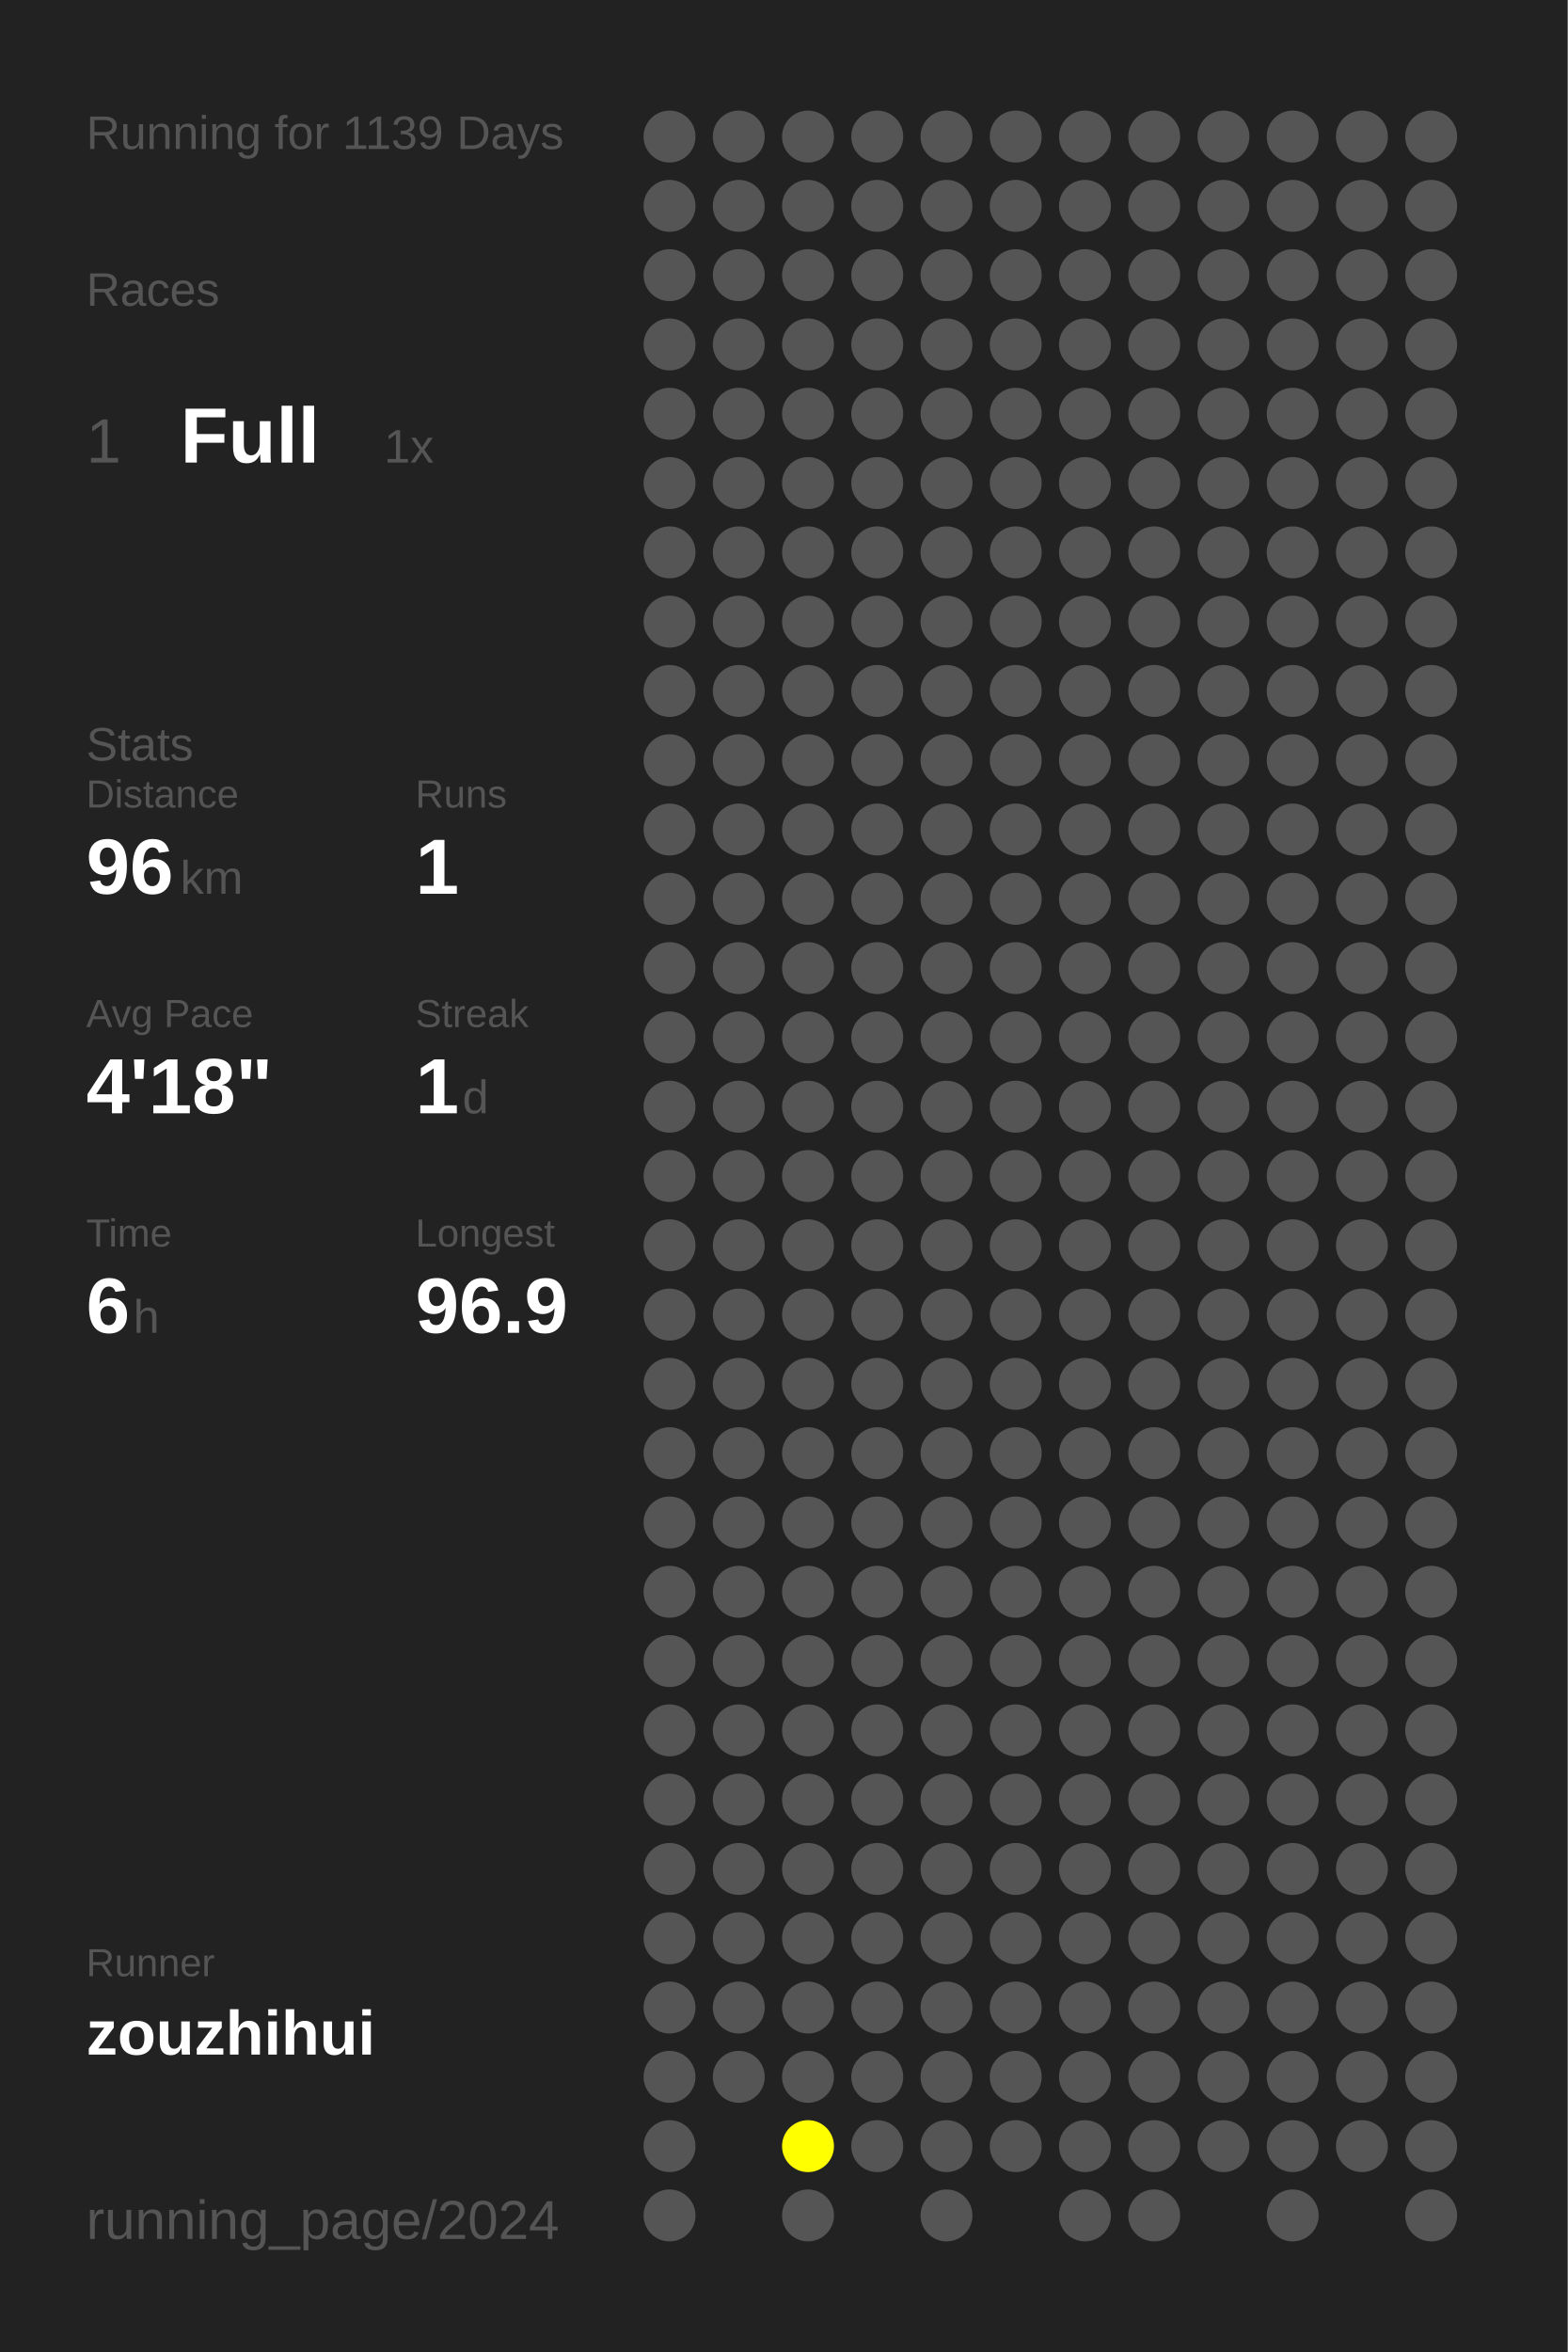
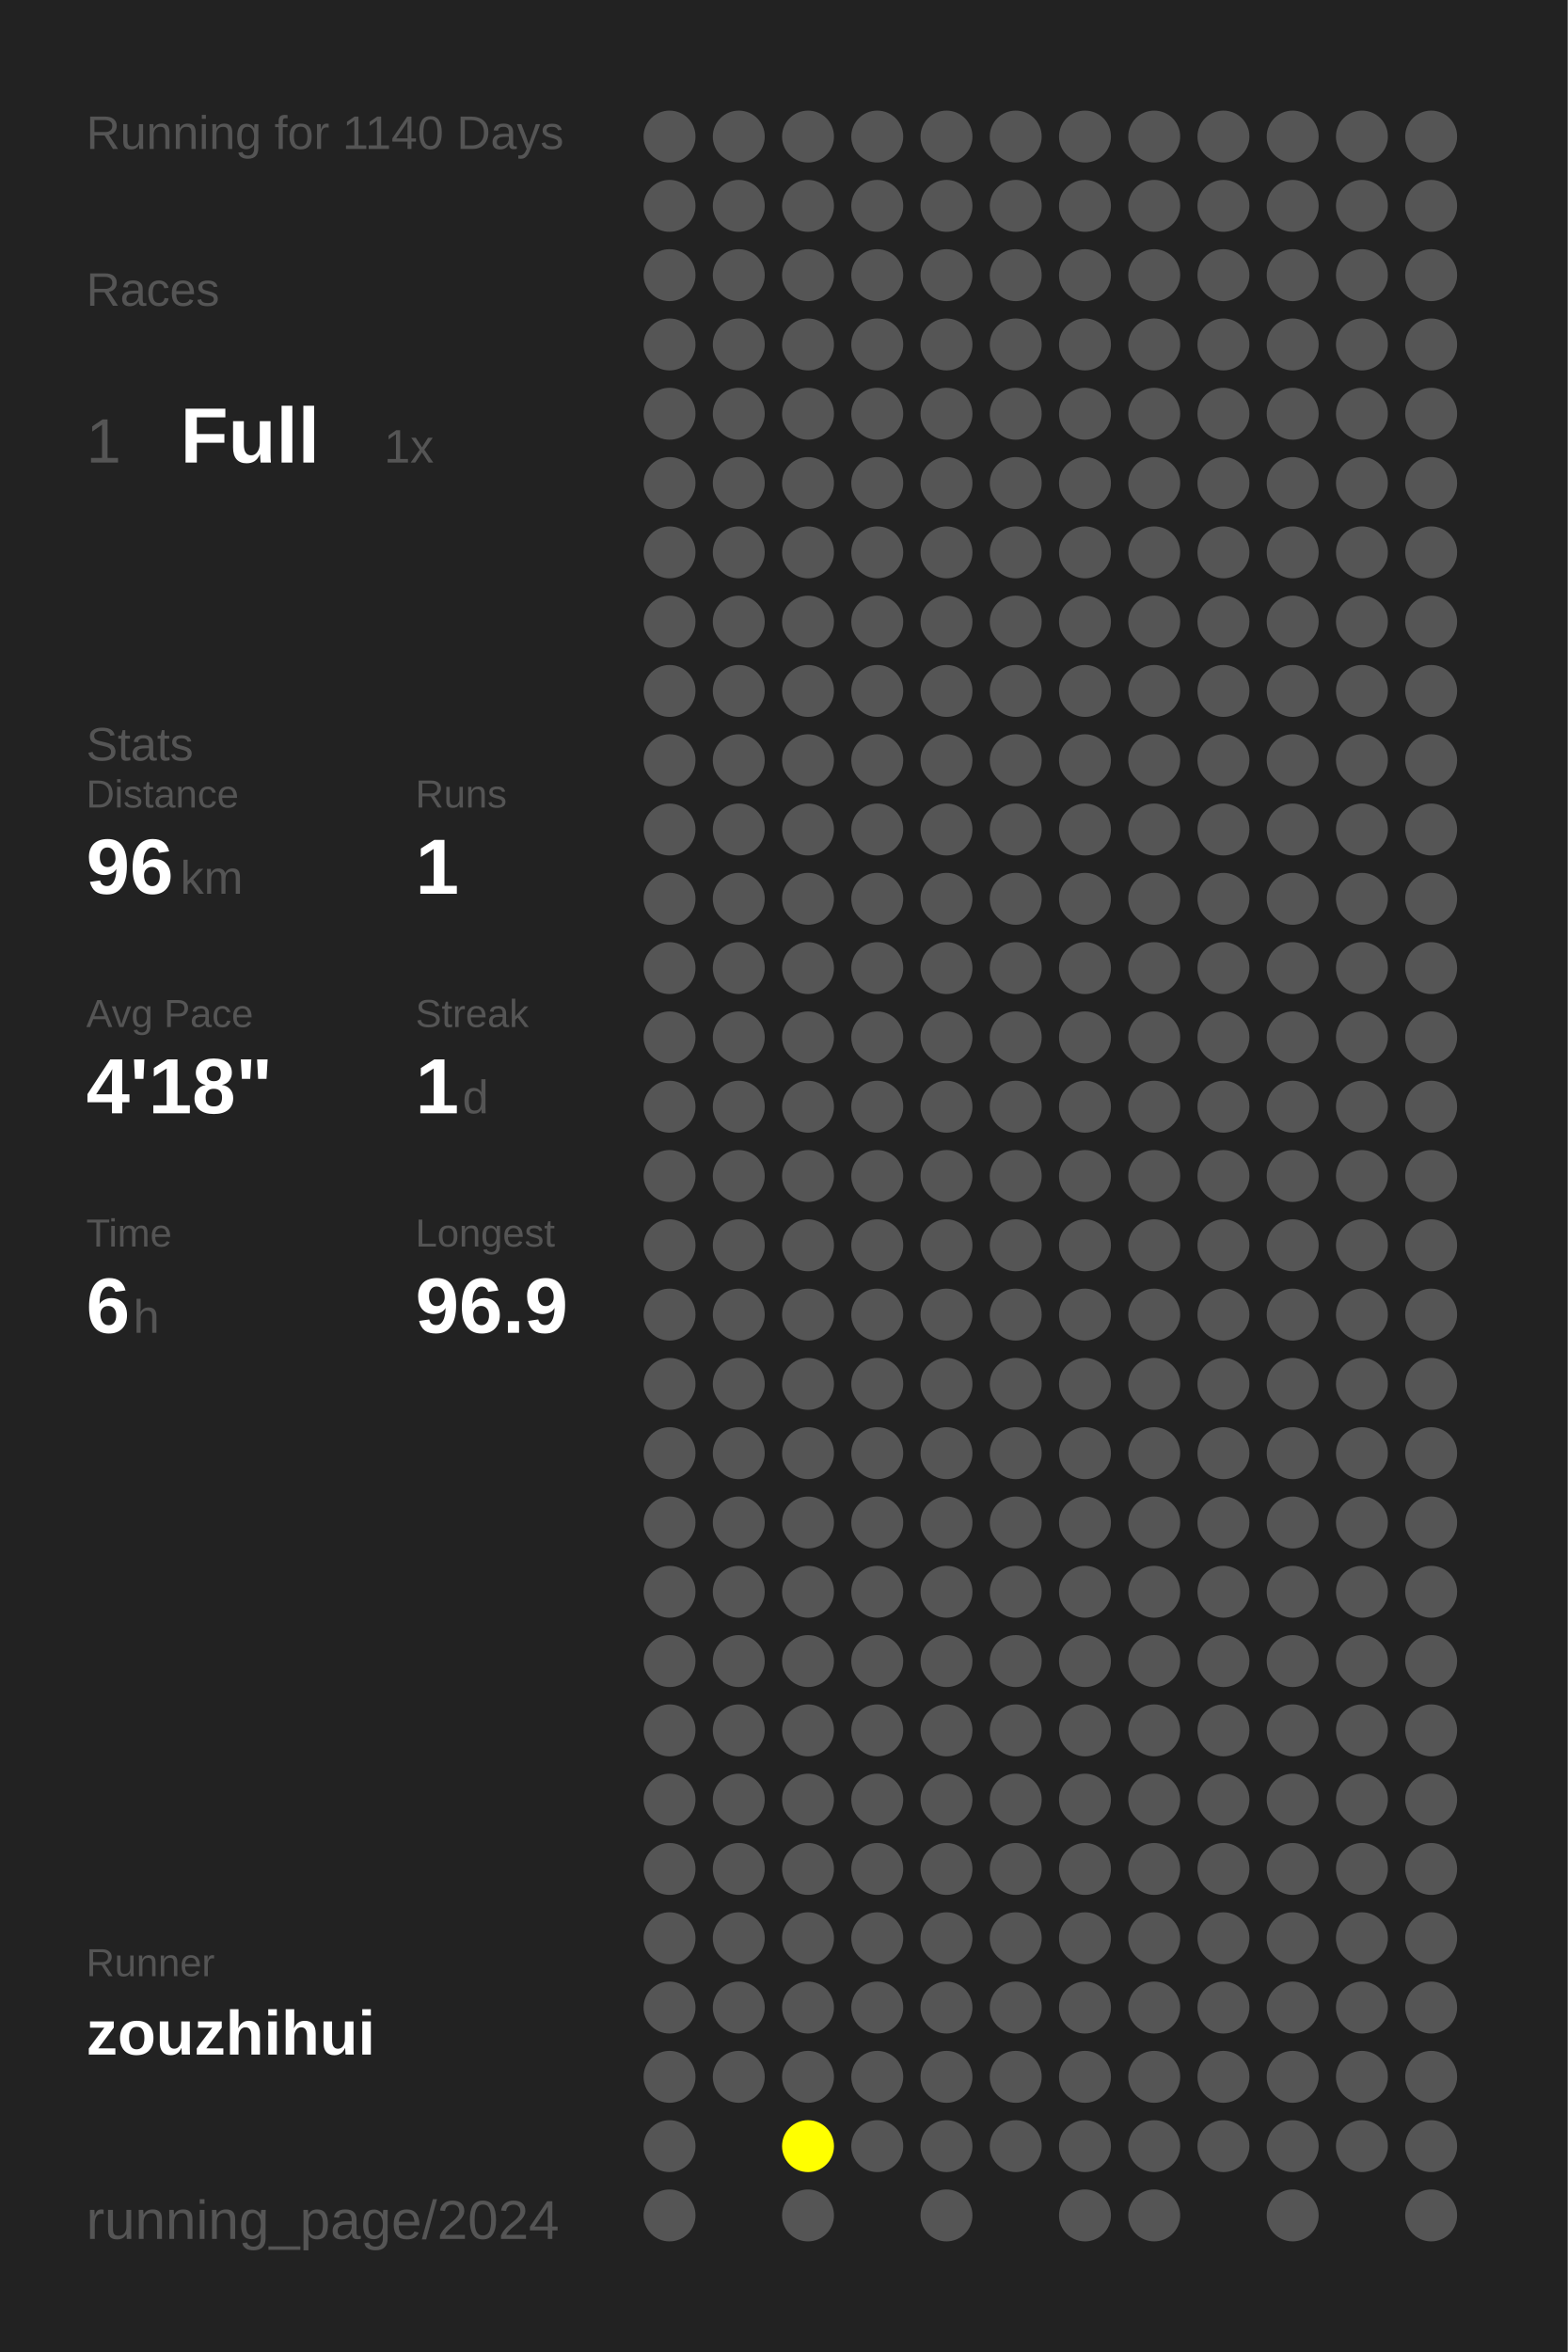
<svg xmlns="http://www.w3.org/2000/svg" baseProfile="full" height="300mm" version="1.1" viewBox="0,0,200,300" width="200mm">
  <defs />
  <rect fill="#222222" height="300" width="200" x="0" y="0" />
-   <text fill="#555555" style="font-size:6px; font-family:Arial;" x="11" y="19">Running for 1139 Days</text>
+   <text fill="#555555" style="font-size:6px; font-family:Arial;" x="11" y="19">Running for 1140 Days</text>
  <text fill="#555555" style="font-size:6px; font-family:Arial;" x="11" y="39">Races</text>
  <text fill="#555555" style="font-size:8px; font-family:Arial;" x="11" y="59">1</text>
  <text fill="#FFFFFF" style="font-size:10px; font-family:Arial; font-weight:bold;" x="23" y="59">Full</text>
  <text fill="#555555" style="font-size:6px; font-family:Arial;" x="49" y="59">1x</text>
  <text fill="#555555" style="font-size:6px; font-family:Arial;" x="11" y="97">Stats</text>
  <text fill="#555555" style="font-size:5px; font-family:Arial;" x="11" y="103">Distance</text>
  <text fill="#FFFFFF" style="font-size:10px; font-family:Arial; font-weight:bold;" x="11" y="114">96</text>
  <text fill="#555555" style="font-size:6px; font-family:Arial;" x="23" y="114">km</text>
  <text fill="#555555" style="font-size:5px; font-family:Arial;" x="53" y="103">Runs</text>
  <text fill="#FFFFFF" style="font-size:10px; font-family:Arial; font-weight:bold;" x="53" y="114">1</text>
  <text fill="#555555" style="font-size:5px; font-family:Arial;" x="11" y="131">Avg Pace</text>
  <text fill="#FFFFFF" style="font-size:10px; font-family:Arial; font-weight:bold;" x="11" y="142">4'18"</text>
  <text fill="#555555" style="font-size:5px; font-family:Arial;" x="53" y="131">Streak</text>
  <text fill="#FFFFFF" style="font-size:10px; font-family:Arial; font-weight:bold;" x="53" y="142">1</text>
  <text fill="#555555" style="font-size:6px; font-family:Arial;" x="59" y="142">d</text>
  <text fill="#555555" style="font-size:5px; font-family:Arial;" x="11" y="159">Time</text>
  <text fill="#FFFFFF" style="font-size:10px; font-family:Arial; font-weight:bold;" x="11" y="170">6</text>
  <text fill="#555555" style="font-size:6px; font-family:Arial;" x="17" y="170">h</text>
  <text fill="#555555" style="font-size:5px; font-family:Arial;" x="53" y="159">Longest</text>
  <text fill="#FFFFFF" style="font-size:10px; font-family:Arial; font-weight:bold;" x="53" y="170">96.9</text>
  <text fill="#555555" style="font-size:5px; font-family:Arial;" x="11" y="252.065">Runner</text>
  <text fill="#FFFFFF" style="font-size:8px; font-family:Arial; font-weight:bold;" x="11" y="262.065">zouzhihui</text>
  <text fill="#555555" style="font-size:7px; font-family:Arial;" x="11" y="285.581">running_page/2024</text>
  <circle cx="85.417" cy="17.419" fill="#555555" r="3.312" />
  <circle cx="85.417" cy="26.258" fill="#555555" r="3.312" />
  <circle cx="85.417" cy="35.097" fill="#555555" r="3.312" />
  <circle cx="85.417" cy="43.935" fill="#555555" r="3.312" />
  <circle cx="85.417" cy="52.774" fill="#555555" r="3.312" />
  <circle cx="85.417" cy="61.613" fill="#555555" r="3.312" />
  <circle cx="85.417" cy="70.452" fill="#555555" r="3.312" />
  <circle cx="85.417" cy="79.29" fill="#555555" r="3.312" />
  <circle cx="85.417" cy="88.129" fill="#555555" r="3.312" />
  <circle cx="85.417" cy="96.968" fill="#555555" r="3.312" />
  <circle cx="85.417" cy="105.806" fill="#555555" r="3.312" />
  <circle cx="85.417" cy="114.645" fill="#555555" r="3.312" />
  <circle cx="85.417" cy="123.484" fill="#555555" r="3.312" />
  <circle cx="85.417" cy="132.323" fill="#555555" r="3.312" />
  <circle cx="85.417" cy="141.161" fill="#555555" r="3.312" />
  <circle cx="85.417" cy="150" fill="#555555" r="3.312" />
  <circle cx="85.417" cy="158.839" fill="#555555" r="3.312" />
  <circle cx="85.417" cy="167.677" fill="#555555" r="3.312" />
  <circle cx="85.417" cy="176.516" fill="#555555" r="3.312" />
  <circle cx="85.417" cy="185.355" fill="#555555" r="3.312" />
  <circle cx="85.417" cy="194.194" fill="#555555" r="3.312" />
  <circle cx="85.417" cy="203.032" fill="#555555" r="3.312" />
  <circle cx="85.417" cy="211.871" fill="#555555" r="3.312" />
  <circle cx="85.417" cy="220.71" fill="#555555" r="3.312" />
  <circle cx="85.417" cy="229.548" fill="#555555" r="3.312" />
  <circle cx="85.417" cy="238.387" fill="#555555" r="3.312" />
  <circle cx="85.417" cy="247.226" fill="#555555" r="3.312" />
  <circle cx="85.417" cy="256.065" fill="#555555" r="3.312" />
  <circle cx="85.417" cy="264.903" fill="#555555" r="3.312" />
  <circle cx="85.417" cy="273.742" fill="#555555" r="3.312" />
  <circle cx="85.417" cy="282.581" fill="#555555" r="3.312" />
  <circle cx="94.25" cy="17.419" fill="#555555" r="3.312" />
  <circle cx="94.25" cy="26.258" fill="#555555" r="3.312" />
  <circle cx="94.25" cy="35.097" fill="#555555" r="3.312" />
  <circle cx="94.25" cy="43.935" fill="#555555" r="3.312" />
  <circle cx="94.25" cy="52.774" fill="#555555" r="3.312" />
  <circle cx="94.25" cy="61.613" fill="#555555" r="3.312" />
  <circle cx="94.25" cy="70.452" fill="#555555" r="3.312" />
  <circle cx="94.25" cy="79.29" fill="#555555" r="3.312" />
  <circle cx="94.25" cy="88.129" fill="#555555" r="3.312" />
  <circle cx="94.25" cy="96.968" fill="#555555" r="3.312" />
  <circle cx="94.25" cy="105.806" fill="#555555" r="3.312" />
  <circle cx="94.25" cy="114.645" fill="#555555" r="3.312" />
  <circle cx="94.25" cy="123.484" fill="#555555" r="3.312" />
  <circle cx="94.25" cy="132.323" fill="#555555" r="3.312" />
  <circle cx="94.25" cy="141.161" fill="#555555" r="3.312" />
  <circle cx="94.25" cy="150" fill="#555555" r="3.312" />
  <circle cx="94.25" cy="158.839" fill="#555555" r="3.312" />
  <circle cx="94.25" cy="167.677" fill="#555555" r="3.312" />
  <circle cx="94.25" cy="176.516" fill="#555555" r="3.312" />
  <circle cx="94.25" cy="185.355" fill="#555555" r="3.312" />
  <circle cx="94.25" cy="194.194" fill="#555555" r="3.312" />
  <circle cx="94.25" cy="203.032" fill="#555555" r="3.312" />
  <circle cx="94.25" cy="211.871" fill="#555555" r="3.312" />
  <circle cx="94.25" cy="220.71" fill="#555555" r="3.312" />
  <circle cx="94.25" cy="229.548" fill="#555555" r="3.312" />
  <circle cx="94.25" cy="238.387" fill="#555555" r="3.312" />
  <circle cx="94.25" cy="247.226" fill="#555555" r="3.312" />
  <circle cx="94.25" cy="256.065" fill="#555555" r="3.312" />
  <circle cx="94.25" cy="264.903" fill="#555555" r="3.312" />
  <circle cx="103.083" cy="17.419" fill="#555555" r="3.312" />
  <circle cx="103.083" cy="26.258" fill="#555555" r="3.312" />
  <circle cx="103.083" cy="35.097" fill="#555555" r="3.312" />
  <circle cx="103.083" cy="43.935" fill="#555555" r="3.312" />
  <circle cx="103.083" cy="52.774" fill="#555555" r="3.312" />
  <circle cx="103.083" cy="61.613" fill="#555555" r="3.312" />
  <circle cx="103.083" cy="70.452" fill="#555555" r="3.312" />
  <circle cx="103.083" cy="79.29" fill="#555555" r="3.312" />
  <circle cx="103.083" cy="88.129" fill="#555555" r="3.312" />
  <circle cx="103.083" cy="96.968" fill="#555555" r="3.312" />
  <circle cx="103.083" cy="105.806" fill="#555555" r="3.312" />
  <circle cx="103.083" cy="114.645" fill="#555555" r="3.312" />
  <circle cx="103.083" cy="123.484" fill="#555555" r="3.312" />
  <circle cx="103.083" cy="132.323" fill="#555555" r="3.312" />
  <circle cx="103.083" cy="141.161" fill="#555555" r="3.312" />
  <circle cx="103.083" cy="150" fill="#555555" r="3.312" />
  <circle cx="103.083" cy="158.839" fill="#555555" r="3.312" />
  <circle cx="103.083" cy="167.677" fill="#555555" r="3.312" />
  <circle cx="103.083" cy="176.516" fill="#555555" r="3.312" />
  <circle cx="103.083" cy="185.355" fill="#555555" r="3.312" />
  <circle cx="103.083" cy="194.194" fill="#555555" r="3.312" />
  <circle cx="103.083" cy="203.032" fill="#555555" r="3.312" />
  <circle cx="103.083" cy="211.871" fill="#555555" r="3.312" />
  <circle cx="103.083" cy="220.71" fill="#555555" r="3.312" />
  <circle cx="103.083" cy="229.548" fill="#555555" r="3.312" />
  <circle cx="103.083" cy="238.387" fill="#555555" r="3.312" />
  <circle cx="103.083" cy="247.226" fill="#555555" r="3.312" />
  <circle cx="103.083" cy="256.065" fill="#555555" r="3.312" />
  <circle cx="103.083" cy="264.903" fill="#555555" r="3.312" />
  <circle cx="103.083" cy="273.742" fill="#FFFF00" r="3.312" />
  <circle cx="103.083" cy="282.581" fill="#555555" r="3.312" />
  <circle cx="111.917" cy="17.419" fill="#555555" r="3.312" />
  <circle cx="111.917" cy="26.258" fill="#555555" r="3.312" />
  <circle cx="111.917" cy="35.097" fill="#555555" r="3.312" />
  <circle cx="111.917" cy="43.935" fill="#555555" r="3.312" />
  <circle cx="111.917" cy="52.774" fill="#555555" r="3.312" />
  <circle cx="111.917" cy="61.613" fill="#555555" r="3.312" />
  <circle cx="111.917" cy="70.452" fill="#555555" r="3.312" />
  <circle cx="111.917" cy="79.29" fill="#555555" r="3.312" />
  <circle cx="111.917" cy="88.129" fill="#555555" r="3.312" />
  <circle cx="111.917" cy="96.968" fill="#555555" r="3.312" />
  <circle cx="111.917" cy="105.806" fill="#555555" r="3.312" />
  <circle cx="111.917" cy="114.645" fill="#555555" r="3.312" />
  <circle cx="111.917" cy="123.484" fill="#555555" r="3.312" />
  <circle cx="111.917" cy="132.323" fill="#555555" r="3.312" />
  <circle cx="111.917" cy="141.161" fill="#555555" r="3.312" />
  <circle cx="111.917" cy="150" fill="#555555" r="3.312" />
  <circle cx="111.917" cy="158.839" fill="#555555" r="3.312" />
  <circle cx="111.917" cy="167.677" fill="#555555" r="3.312" />
  <circle cx="111.917" cy="176.516" fill="#555555" r="3.312" />
  <circle cx="111.917" cy="185.355" fill="#555555" r="3.312" />
  <circle cx="111.917" cy="194.194" fill="#555555" r="3.312" />
  <circle cx="111.917" cy="203.032" fill="#555555" r="3.312" />
  <circle cx="111.917" cy="211.871" fill="#555555" r="3.312" />
  <circle cx="111.917" cy="220.71" fill="#555555" r="3.312" />
  <circle cx="111.917" cy="229.548" fill="#555555" r="3.312" />
  <circle cx="111.917" cy="238.387" fill="#555555" r="3.312" />
  <circle cx="111.917" cy="247.226" fill="#555555" r="3.312" />
  <circle cx="111.917" cy="256.065" fill="#555555" r="3.312" />
  <circle cx="111.917" cy="264.903" fill="#555555" r="3.312" />
  <circle cx="111.917" cy="273.742" fill="#555555" r="3.312" />
  <circle cx="120.75" cy="17.419" fill="#555555" r="3.312" />
  <circle cx="120.75" cy="26.258" fill="#555555" r="3.312" />
  <circle cx="120.75" cy="35.097" fill="#555555" r="3.312" />
  <circle cx="120.75" cy="43.935" fill="#555555" r="3.312" />
  <circle cx="120.75" cy="52.774" fill="#555555" r="3.312" />
  <circle cx="120.75" cy="61.613" fill="#555555" r="3.312" />
  <circle cx="120.75" cy="70.452" fill="#555555" r="3.312" />
  <circle cx="120.75" cy="79.29" fill="#555555" r="3.312" />
  <circle cx="120.75" cy="88.129" fill="#555555" r="3.312" />
  <circle cx="120.75" cy="96.968" fill="#555555" r="3.312" />
  <circle cx="120.75" cy="105.806" fill="#555555" r="3.312" />
  <circle cx="120.75" cy="114.645" fill="#555555" r="3.312" />
  <circle cx="120.75" cy="123.484" fill="#555555" r="3.312" />
  <circle cx="120.75" cy="132.323" fill="#555555" r="3.312" />
  <circle cx="120.75" cy="141.161" fill="#555555" r="3.312" />
  <circle cx="120.75" cy="150" fill="#555555" r="3.312" />
  <circle cx="120.75" cy="158.839" fill="#555555" r="3.312" />
  <circle cx="120.75" cy="167.677" fill="#555555" r="3.312" />
  <circle cx="120.75" cy="176.516" fill="#555555" r="3.312" />
  <circle cx="120.75" cy="185.355" fill="#555555" r="3.312" />
  <circle cx="120.75" cy="194.194" fill="#555555" r="3.312" />
  <circle cx="120.75" cy="203.032" fill="#555555" r="3.312" />
  <circle cx="120.75" cy="211.871" fill="#555555" r="3.312" />
  <circle cx="120.75" cy="220.71" fill="#555555" r="3.312" />
  <circle cx="120.75" cy="229.548" fill="#555555" r="3.312" />
  <circle cx="120.75" cy="238.387" fill="#555555" r="3.312" />
  <circle cx="120.75" cy="247.226" fill="#555555" r="3.312" />
  <circle cx="120.75" cy="256.065" fill="#555555" r="3.312" />
  <circle cx="120.75" cy="264.903" fill="#555555" r="3.312" />
  <circle cx="120.75" cy="273.742" fill="#555555" r="3.312" />
  <circle cx="120.75" cy="282.581" fill="#555555" r="3.312" />
  <circle cx="129.583" cy="17.419" fill="#555555" r="3.312" />
  <circle cx="129.583" cy="26.258" fill="#555555" r="3.312" />
  <circle cx="129.583" cy="35.097" fill="#555555" r="3.312" />
  <circle cx="129.583" cy="43.935" fill="#555555" r="3.312" />
  <circle cx="129.583" cy="52.774" fill="#555555" r="3.312" />
  <circle cx="129.583" cy="61.613" fill="#555555" r="3.312" />
  <circle cx="129.583" cy="70.452" fill="#555555" r="3.312" />
  <circle cx="129.583" cy="79.29" fill="#555555" r="3.312" />
  <circle cx="129.583" cy="88.129" fill="#555555" r="3.312" />
  <circle cx="129.583" cy="96.968" fill="#555555" r="3.312" />
  <circle cx="129.583" cy="105.806" fill="#555555" r="3.312" />
  <circle cx="129.583" cy="114.645" fill="#555555" r="3.312" />
  <circle cx="129.583" cy="123.484" fill="#555555" r="3.312" />
  <circle cx="129.583" cy="132.323" fill="#555555" r="3.312" />
  <circle cx="129.583" cy="141.161" fill="#555555" r="3.312" />
  <circle cx="129.583" cy="150" fill="#555555" r="3.312" />
  <circle cx="129.583" cy="158.839" fill="#555555" r="3.312" />
  <circle cx="129.583" cy="167.677" fill="#555555" r="3.312" />
  <circle cx="129.583" cy="176.516" fill="#555555" r="3.312" />
  <circle cx="129.583" cy="185.355" fill="#555555" r="3.312" />
  <circle cx="129.583" cy="194.194" fill="#555555" r="3.312" />
  <circle cx="129.583" cy="203.032" fill="#555555" r="3.312" />
  <circle cx="129.583" cy="211.871" fill="#555555" r="3.312" />
  <circle cx="129.583" cy="220.71" fill="#555555" r="3.312" />
  <circle cx="129.583" cy="229.548" fill="#555555" r="3.312" />
  <circle cx="129.583" cy="238.387" fill="#555555" r="3.312" />
  <circle cx="129.583" cy="247.226" fill="#555555" r="3.312" />
  <circle cx="129.583" cy="256.065" fill="#555555" r="3.312" />
  <circle cx="129.583" cy="264.903" fill="#555555" r="3.312" />
  <circle cx="129.583" cy="273.742" fill="#555555" r="3.312" />
  <circle cx="138.417" cy="17.419" fill="#555555" r="3.312" />
  <circle cx="138.417" cy="26.258" fill="#555555" r="3.312" />
  <circle cx="138.417" cy="35.097" fill="#555555" r="3.312" />
  <circle cx="138.417" cy="43.935" fill="#555555" r="3.312" />
  <circle cx="138.417" cy="52.774" fill="#555555" r="3.312" />
  <circle cx="138.417" cy="61.613" fill="#555555" r="3.312" />
  <circle cx="138.417" cy="70.452" fill="#555555" r="3.312" />
  <circle cx="138.417" cy="79.29" fill="#555555" r="3.312" />
  <circle cx="138.417" cy="88.129" fill="#555555" r="3.312" />
  <circle cx="138.417" cy="96.968" fill="#555555" r="3.312" />
  <circle cx="138.417" cy="105.806" fill="#555555" r="3.312" />
  <circle cx="138.417" cy="114.645" fill="#555555" r="3.312" />
  <circle cx="138.417" cy="123.484" fill="#555555" r="3.312" />
  <circle cx="138.417" cy="132.323" fill="#555555" r="3.312" />
  <circle cx="138.417" cy="141.161" fill="#555555" r="3.312" />
  <circle cx="138.417" cy="150" fill="#555555" r="3.312" />
  <circle cx="138.417" cy="158.839" fill="#555555" r="3.312" />
  <circle cx="138.417" cy="167.677" fill="#555555" r="3.312" />
  <circle cx="138.417" cy="176.516" fill="#555555" r="3.312" />
  <circle cx="138.417" cy="185.355" fill="#555555" r="3.312" />
  <circle cx="138.417" cy="194.194" fill="#555555" r="3.312" />
  <circle cx="138.417" cy="203.032" fill="#555555" r="3.312" />
  <circle cx="138.417" cy="211.871" fill="#555555" r="3.312" />
  <circle cx="138.417" cy="220.71" fill="#555555" r="3.312" />
  <circle cx="138.417" cy="229.548" fill="#555555" r="3.312" />
  <circle cx="138.417" cy="238.387" fill="#555555" r="3.312" />
  <circle cx="138.417" cy="247.226" fill="#555555" r="3.312" />
  <circle cx="138.417" cy="256.065" fill="#555555" r="3.312" />
  <circle cx="138.417" cy="264.903" fill="#555555" r="3.312" />
  <circle cx="138.417" cy="273.742" fill="#555555" r="3.312" />
  <circle cx="138.417" cy="282.581" fill="#555555" r="3.312" />
  <circle cx="147.25" cy="17.419" fill="#555555" r="3.312" />
  <circle cx="147.25" cy="26.258" fill="#555555" r="3.312" />
  <circle cx="147.25" cy="35.097" fill="#555555" r="3.312" />
  <circle cx="147.25" cy="43.935" fill="#555555" r="3.312" />
  <circle cx="147.25" cy="52.774" fill="#555555" r="3.312" />
  <circle cx="147.25" cy="61.613" fill="#555555" r="3.312" />
  <circle cx="147.25" cy="70.452" fill="#555555" r="3.312" />
  <circle cx="147.25" cy="79.29" fill="#555555" r="3.312" />
  <circle cx="147.25" cy="88.129" fill="#555555" r="3.312" />
  <circle cx="147.25" cy="96.968" fill="#555555" r="3.312" />
  <circle cx="147.25" cy="105.806" fill="#555555" r="3.312" />
  <circle cx="147.25" cy="114.645" fill="#555555" r="3.312" />
  <circle cx="147.25" cy="123.484" fill="#555555" r="3.312" />
  <circle cx="147.25" cy="132.323" fill="#555555" r="3.312" />
  <circle cx="147.25" cy="141.161" fill="#555555" r="3.312" />
  <circle cx="147.25" cy="150" fill="#555555" r="3.312" />
  <circle cx="147.25" cy="158.839" fill="#555555" r="3.312" />
  <circle cx="147.25" cy="167.677" fill="#555555" r="3.312" />
  <circle cx="147.25" cy="176.516" fill="#555555" r="3.312" />
  <circle cx="147.25" cy="185.355" fill="#555555" r="3.312" />
  <circle cx="147.25" cy="194.194" fill="#555555" r="3.312" />
  <circle cx="147.25" cy="203.032" fill="#555555" r="3.312" />
  <circle cx="147.25" cy="211.871" fill="#555555" r="3.312" />
  <circle cx="147.25" cy="220.71" fill="#555555" r="3.312" />
  <circle cx="147.25" cy="229.548" fill="#555555" r="3.312" />
  <circle cx="147.25" cy="238.387" fill="#555555" r="3.312" />
  <circle cx="147.25" cy="247.226" fill="#555555" r="3.312" />
  <circle cx="147.25" cy="256.065" fill="#555555" r="3.312" />
  <circle cx="147.25" cy="264.903" fill="#555555" r="3.312" />
  <circle cx="147.25" cy="273.742" fill="#555555" r="3.312" />
  <circle cx="147.25" cy="282.581" fill="#555555" r="3.312" />
  <circle cx="156.083" cy="17.419" fill="#555555" r="3.312" />
  <circle cx="156.083" cy="26.258" fill="#555555" r="3.312" />
  <circle cx="156.083" cy="35.097" fill="#555555" r="3.312" />
  <circle cx="156.083" cy="43.935" fill="#555555" r="3.312" />
  <circle cx="156.083" cy="52.774" fill="#555555" r="3.312" />
  <circle cx="156.083" cy="61.613" fill="#555555" r="3.312" />
  <circle cx="156.083" cy="70.452" fill="#555555" r="3.312" />
  <circle cx="156.083" cy="79.29" fill="#555555" r="3.312" />
  <circle cx="156.083" cy="88.129" fill="#555555" r="3.312" />
  <circle cx="156.083" cy="96.968" fill="#555555" r="3.312" />
  <circle cx="156.083" cy="105.806" fill="#555555" r="3.312" />
  <circle cx="156.083" cy="114.645" fill="#555555" r="3.312" />
  <circle cx="156.083" cy="123.484" fill="#555555" r="3.312" />
  <circle cx="156.083" cy="132.323" fill="#555555" r="3.312" />
  <circle cx="156.083" cy="141.161" fill="#555555" r="3.312" />
  <circle cx="156.083" cy="150" fill="#555555" r="3.312" />
  <circle cx="156.083" cy="158.839" fill="#555555" r="3.312" />
  <circle cx="156.083" cy="167.677" fill="#555555" r="3.312" />
  <circle cx="156.083" cy="176.516" fill="#555555" r="3.312" />
  <circle cx="156.083" cy="185.355" fill="#555555" r="3.312" />
  <circle cx="156.083" cy="194.194" fill="#555555" r="3.312" />
  <circle cx="156.083" cy="203.032" fill="#555555" r="3.312" />
  <circle cx="156.083" cy="211.871" fill="#555555" r="3.312" />
  <circle cx="156.083" cy="220.71" fill="#555555" r="3.312" />
  <circle cx="156.083" cy="229.548" fill="#555555" r="3.312" />
  <circle cx="156.083" cy="238.387" fill="#555555" r="3.312" />
  <circle cx="156.083" cy="247.226" fill="#555555" r="3.312" />
  <circle cx="156.083" cy="256.065" fill="#555555" r="3.312" />
  <circle cx="156.083" cy="264.903" fill="#555555" r="3.312" />
  <circle cx="156.083" cy="273.742" fill="#555555" r="3.312" />
  <circle cx="164.917" cy="17.419" fill="#555555" r="3.312" />
  <circle cx="164.917" cy="26.258" fill="#555555" r="3.312" />
  <circle cx="164.917" cy="35.097" fill="#555555" r="3.312" />
  <circle cx="164.917" cy="43.935" fill="#555555" r="3.312" />
  <circle cx="164.917" cy="52.774" fill="#555555" r="3.312" />
  <circle cx="164.917" cy="61.613" fill="#555555" r="3.312" />
  <circle cx="164.917" cy="70.452" fill="#555555" r="3.312" />
  <circle cx="164.917" cy="79.29" fill="#555555" r="3.312" />
  <circle cx="164.917" cy="88.129" fill="#555555" r="3.312" />
  <circle cx="164.917" cy="96.968" fill="#555555" r="3.312" />
  <circle cx="164.917" cy="105.806" fill="#555555" r="3.312" />
  <circle cx="164.917" cy="114.645" fill="#555555" r="3.312" />
  <circle cx="164.917" cy="123.484" fill="#555555" r="3.312" />
  <circle cx="164.917" cy="132.323" fill="#555555" r="3.312" />
  <circle cx="164.917" cy="141.161" fill="#555555" r="3.312" />
  <circle cx="164.917" cy="150" fill="#555555" r="3.312" />
  <circle cx="164.917" cy="158.839" fill="#555555" r="3.312" />
  <circle cx="164.917" cy="167.677" fill="#555555" r="3.312" />
  <circle cx="164.917" cy="176.516" fill="#555555" r="3.312" />
  <circle cx="164.917" cy="185.355" fill="#555555" r="3.312" />
  <circle cx="164.917" cy="194.194" fill="#555555" r="3.312" />
  <circle cx="164.917" cy="203.032" fill="#555555" r="3.312" />
  <circle cx="164.917" cy="211.871" fill="#555555" r="3.312" />
  <circle cx="164.917" cy="220.71" fill="#555555" r="3.312" />
  <circle cx="164.917" cy="229.548" fill="#555555" r="3.312" />
  <circle cx="164.917" cy="238.387" fill="#555555" r="3.312" />
  <circle cx="164.917" cy="247.226" fill="#555555" r="3.312" />
  <circle cx="164.917" cy="256.065" fill="#555555" r="3.312" />
  <circle cx="164.917" cy="264.903" fill="#555555" r="3.312" />
  <circle cx="164.917" cy="273.742" fill="#555555" r="3.312" />
  <circle cx="164.917" cy="282.581" fill="#555555" r="3.312" />
  <circle cx="173.75" cy="17.419" fill="#555555" r="3.312" />
  <circle cx="173.75" cy="26.258" fill="#555555" r="3.312" />
  <circle cx="173.75" cy="35.097" fill="#555555" r="3.312" />
  <circle cx="173.75" cy="43.935" fill="#555555" r="3.312" />
  <circle cx="173.75" cy="52.774" fill="#555555" r="3.312" />
  <circle cx="173.75" cy="61.613" fill="#555555" r="3.312" />
  <circle cx="173.75" cy="70.452" fill="#555555" r="3.312" />
  <circle cx="173.75" cy="79.29" fill="#555555" r="3.312" />
  <circle cx="173.75" cy="88.129" fill="#555555" r="3.312" />
  <circle cx="173.75" cy="96.968" fill="#555555" r="3.312" />
  <circle cx="173.75" cy="105.806" fill="#555555" r="3.312" />
  <circle cx="173.75" cy="114.645" fill="#555555" r="3.312" />
  <circle cx="173.75" cy="123.484" fill="#555555" r="3.312" />
  <circle cx="173.75" cy="132.323" fill="#555555" r="3.312" />
  <circle cx="173.75" cy="141.161" fill="#555555" r="3.312" />
  <circle cx="173.75" cy="150" fill="#555555" r="3.312" />
  <circle cx="173.75" cy="158.839" fill="#555555" r="3.312" />
  <circle cx="173.75" cy="167.677" fill="#555555" r="3.312" />
  <circle cx="173.75" cy="176.516" fill="#555555" r="3.312" />
  <circle cx="173.75" cy="185.355" fill="#555555" r="3.312" />
  <circle cx="173.75" cy="194.194" fill="#555555" r="3.312" />
  <circle cx="173.75" cy="203.032" fill="#555555" r="3.312" />
  <circle cx="173.75" cy="211.871" fill="#555555" r="3.312" />
  <circle cx="173.75" cy="220.71" fill="#555555" r="3.312" />
  <circle cx="173.75" cy="229.548" fill="#555555" r="3.312" />
  <circle cx="173.75" cy="238.387" fill="#555555" r="3.312" />
  <circle cx="173.75" cy="247.226" fill="#555555" r="3.312" />
  <circle cx="173.75" cy="256.065" fill="#555555" r="3.312" />
  <circle cx="173.75" cy="264.903" fill="#555555" r="3.312" />
  <circle cx="173.75" cy="273.742" fill="#555555" r="3.312" />
  <circle cx="182.583" cy="17.419" fill="#555555" r="3.312" />
  <circle cx="182.583" cy="26.258" fill="#555555" r="3.312" />
  <circle cx="182.583" cy="35.097" fill="#555555" r="3.312" />
  <circle cx="182.583" cy="43.935" fill="#555555" r="3.312" />
  <circle cx="182.583" cy="52.774" fill="#555555" r="3.312" />
  <circle cx="182.583" cy="61.613" fill="#555555" r="3.312" />
  <circle cx="182.583" cy="70.452" fill="#555555" r="3.312" />
  <circle cx="182.583" cy="79.29" fill="#555555" r="3.312" />
  <circle cx="182.583" cy="88.129" fill="#555555" r="3.312" />
  <circle cx="182.583" cy="96.968" fill="#555555" r="3.312" />
  <circle cx="182.583" cy="105.806" fill="#555555" r="3.312" />
  <circle cx="182.583" cy="114.645" fill="#555555" r="3.312" />
  <circle cx="182.583" cy="123.484" fill="#555555" r="3.312" />
  <circle cx="182.583" cy="132.323" fill="#555555" r="3.312" />
  <circle cx="182.583" cy="141.161" fill="#555555" r="3.312" />
  <circle cx="182.583" cy="150" fill="#555555" r="3.312" />
  <circle cx="182.583" cy="158.839" fill="#555555" r="3.312" />
  <circle cx="182.583" cy="167.677" fill="#555555" r="3.312" />
  <circle cx="182.583" cy="176.516" fill="#555555" r="3.312" />
  <circle cx="182.583" cy="185.355" fill="#555555" r="3.312" />
  <circle cx="182.583" cy="194.194" fill="#555555" r="3.312" />
  <circle cx="182.583" cy="203.032" fill="#555555" r="3.312" />
  <circle cx="182.583" cy="211.871" fill="#555555" r="3.312" />
  <circle cx="182.583" cy="220.71" fill="#555555" r="3.312" />
  <circle cx="182.583" cy="229.548" fill="#555555" r="3.312" />
  <circle cx="182.583" cy="238.387" fill="#555555" r="3.312" />
  <circle cx="182.583" cy="247.226" fill="#555555" r="3.312" />
  <circle cx="182.583" cy="256.065" fill="#555555" r="3.312" />
  <circle cx="182.583" cy="264.903" fill="#555555" r="3.312" />
  <circle cx="182.583" cy="273.742" fill="#555555" r="3.312" />
  <circle cx="182.583" cy="282.581" fill="#555555" r="3.312" />
</svg>
